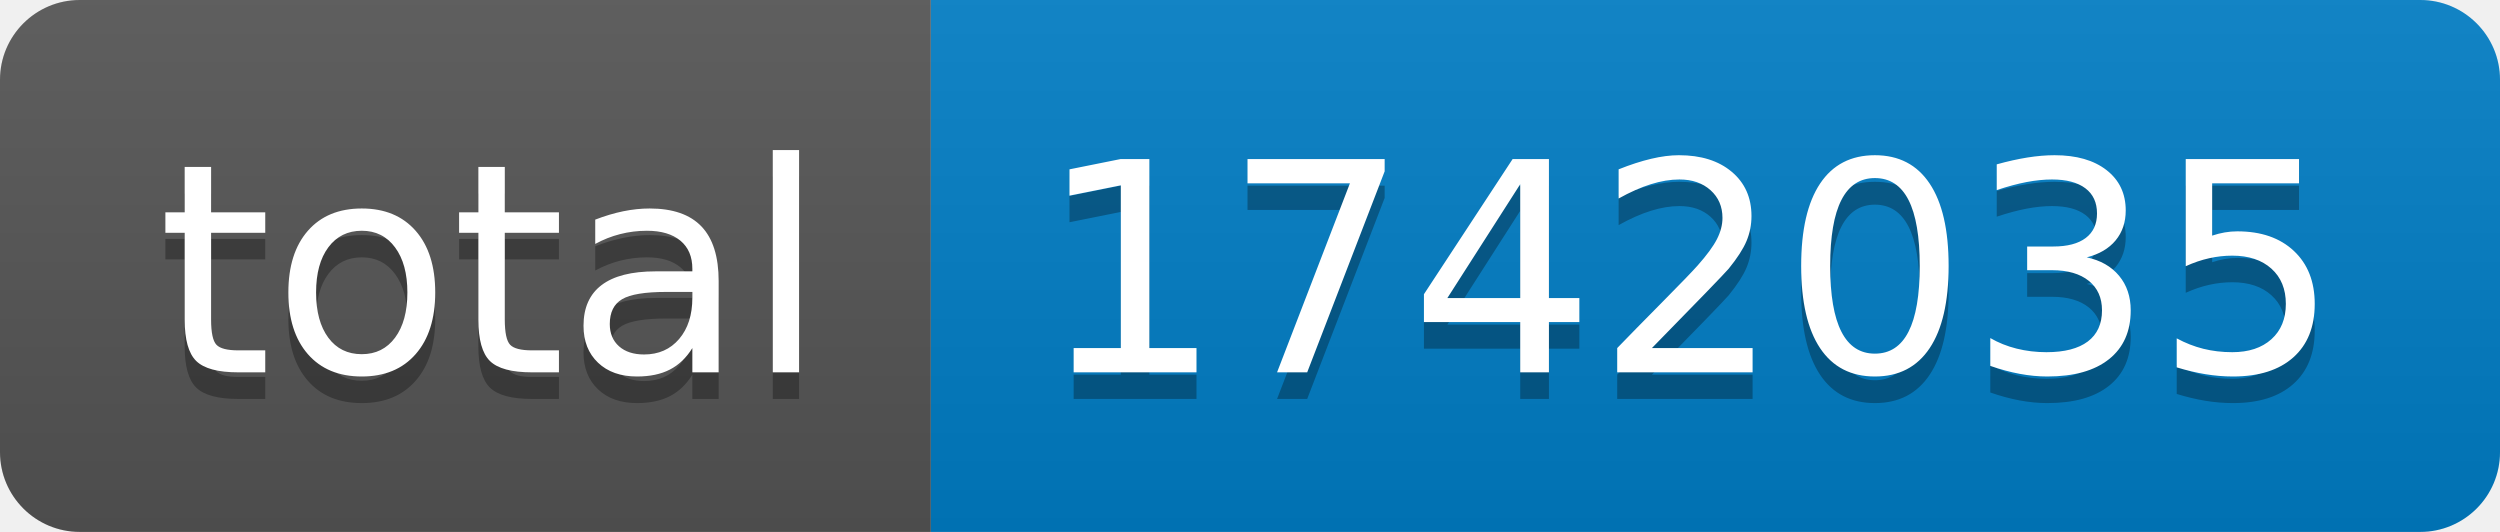
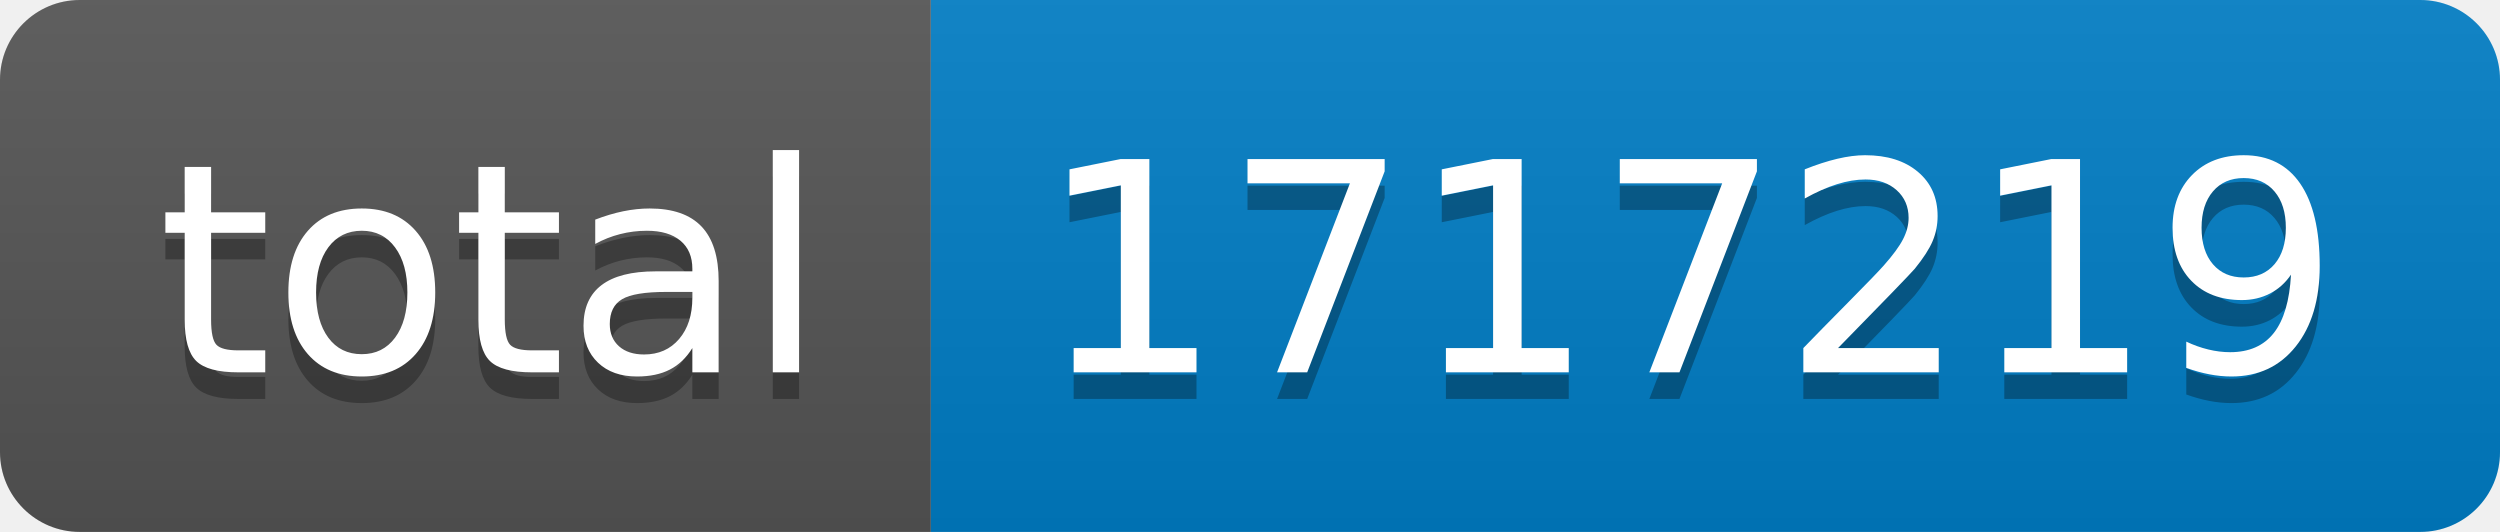
- <svg xmlns="http://www.w3.org/2000/svg" width="94" height="20" role="img" aria-label="total: 1742035">
+ <svg xmlns="http://www.w3.org/2000/svg" width="94" height="20" role="img" aria-label="total: 1717219">
  <linearGradient id="s" x2="0" y2="100%">
    <stop offset="0" stop-color="#bbb" stop-opacity=".1" />
    <stop offset="1" stop-opacity=".1" />
  </linearGradient>
  <clipPath id="r">
    <rect width="94" height="20" rx="3" fill="#fff" />
  </clipPath>
  <g clip-path="url(#r)">
    <rect width="35" height="20" fill="#555" />
    <rect x="35" width="59" height="20" fill="#007ec6" />
    <rect width="94" height="20" fill="url(#s)" />
  </g>
  <g fill="#fff" text-anchor="middle" font-family="Verdana,Geneva,DejaVu Sans,sans-serif" text-rendering="geometricPrecision" font-size="110">
    <text aria-hidden="true" x="185" y="150" fill="#010101" fill-opacity=".3" transform="scale(.1)" textLength="250">total</text>
    <text x="185" y="140" transform="scale(.1)" fill="#fff" textLength="250">total</text>
-     <text aria-hidden="true" x="635" y="150" fill="#010101" fill-opacity=".3" transform="scale(.1)" textLength="490">1742035</text>
-     <text x="635" y="140" transform="scale(.1)" fill="#fff" textLength="490">1742035</text>
+     <text aria-hidden="true" x="635" y="150" fill="#010101" fill-opacity=".3" transform="scale(.1)" textLength="490">1717219</text>
+     <text x="635" y="140" transform="scale(.1)" fill="#fff" textLength="490">1717219</text>
  </g>
</svg>
